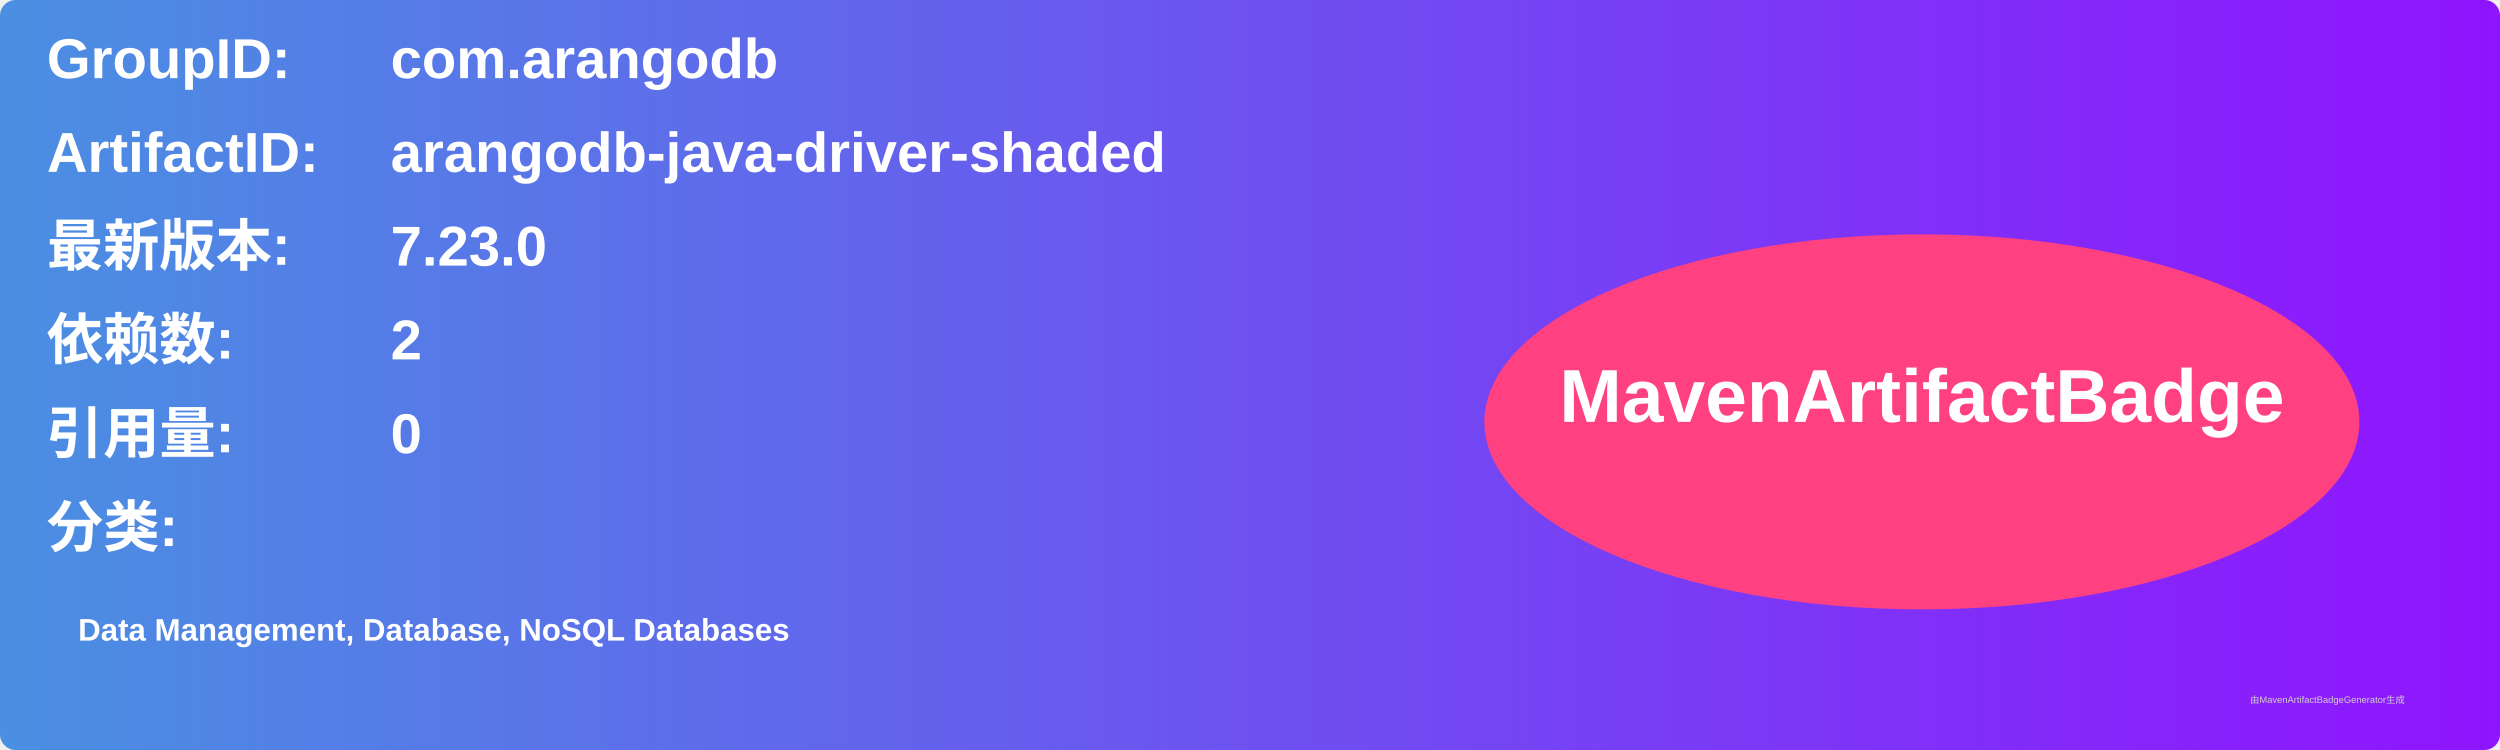
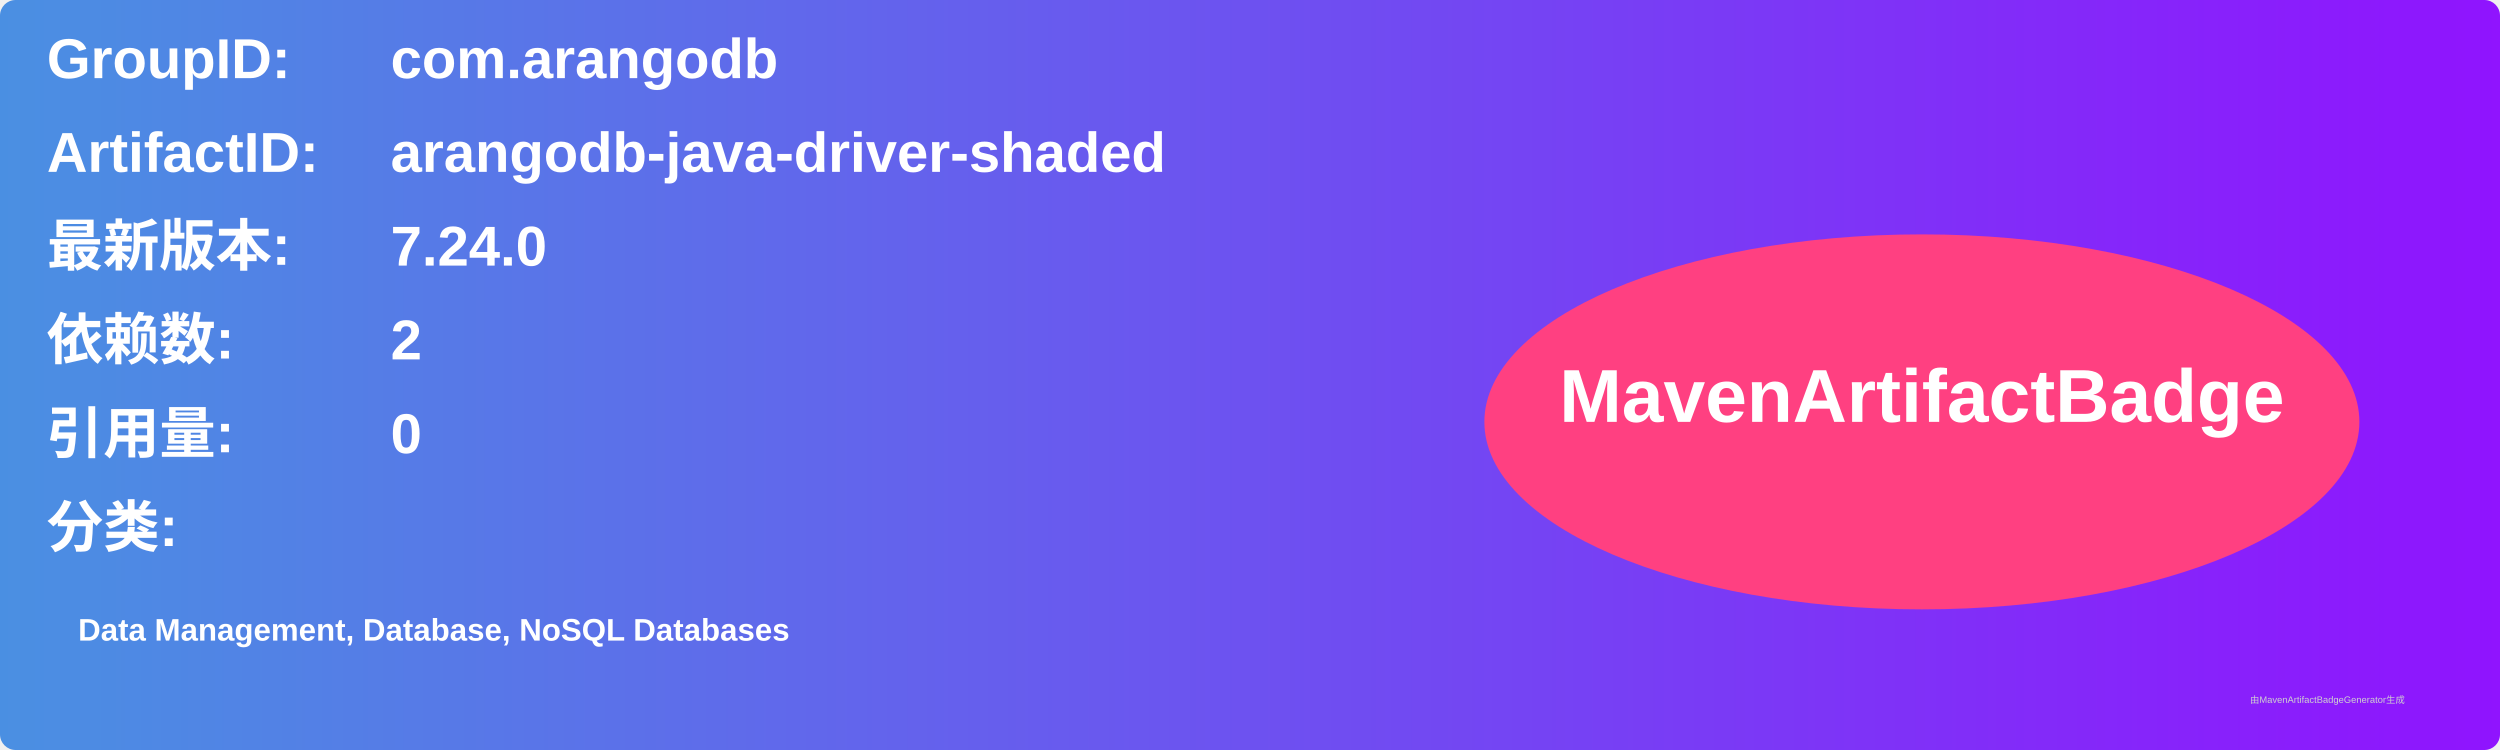
<svg xmlns="http://www.w3.org/2000/svg" width="800" height="240" viewBox="0 0 800 240">
  <linearGradient id="grad" x1="0%" y1="0%" x2="100%" y2="0%">
    <stop offset="0%" stop-color="#4a90e2" />
    <stop offset="100%" stop-color="#9013fe" />
  </linearGradient>
  <rect width="100%" height="100%" rx="5" ry="5" fill="url(#grad)" />
  <g transform="translate(15, 15)">
    <text x="0" y="10" font-family="Arial" font-size="18" fill="white" font-weight="bold" width="260">GroupID:</text>
    <text x="110" y="10" font-family="Arial" font-size="18" fill="white" font-weight="bold" width="460">com.arangodb</text>
    <text x="0" y="40" font-family="Arial" font-size="18" fill="white" font-weight="bold" width="260">ArtifactID:</text>
    <text x="110" y="40" font-family="Arial" font-size="18" fill="white" font-weight="bold" width="460">arangodb-java-driver-shaded</text>
    <text x="0" y="70" font-family="Arial" font-size="18" fill="white" font-weight="bold">最新版本:</text>
    <text x="110" y="70" font-family="Arial" font-size="18" fill="white" font-weight="bold">
-       <tspan font-weight="bold">7.23.0</tspan>
+       <tspan font-weight="bold">7.24.0</tspan>
    </text>
    <text x="0" y="100" font-family="Arial" font-size="18" fill="white" font-weight="bold">依赖数: </text>
    <text x="110" y="100" font-family="Arial" font-size="18" fill="white">
      <tspan font-weight="bold">2</tspan>
    </text>
    <text x="0" y="130" font-family="Arial" font-size="18" fill="white" font-weight="bold">引用量: </text>
    <text x="110" y="130" font-family="Arial" font-size="18" fill="white">
      <tspan font-weight="bold">0</tspan>
    </text>
    <text x="0" y="160" font-family="Arial" font-size="18" fill="white" font-weight="bold">分类:</text>
    <text x="10" y="190" font-family="Arial" font-size="10" fill="white">
      <tspan font-weight="bold">Data Management, Database, NoSQL Databases</tspan>
    </text>
    <ellipse cx="600" cy="120" rx="140" ry="60" fill="#ff4081" />
    <text x="600" y="120" text-anchor="middle" font-family="Arial" font-size="24" fill="white" font-weight="bold">MavenArtifactBadge</text>
  </g>
  <text x="720" y="225" font-family="Arial" font-size="3" fill="#d0d0d0">由MavenArtifactBadgeGenerator生成</text>
</svg>
